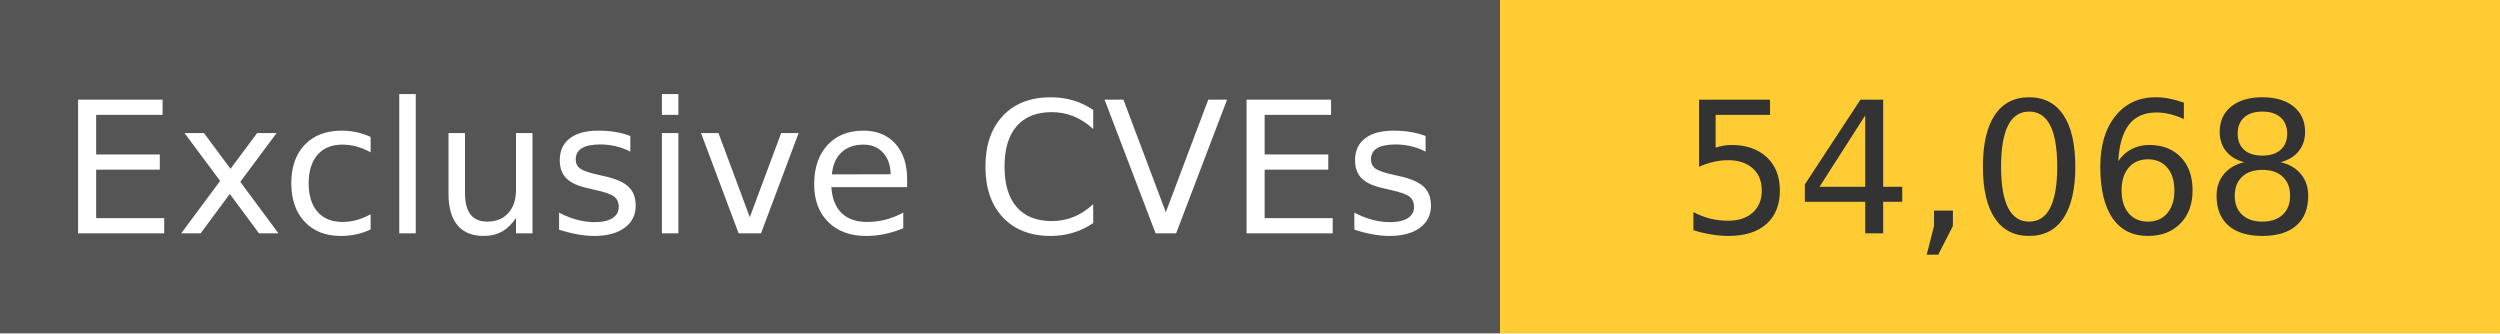
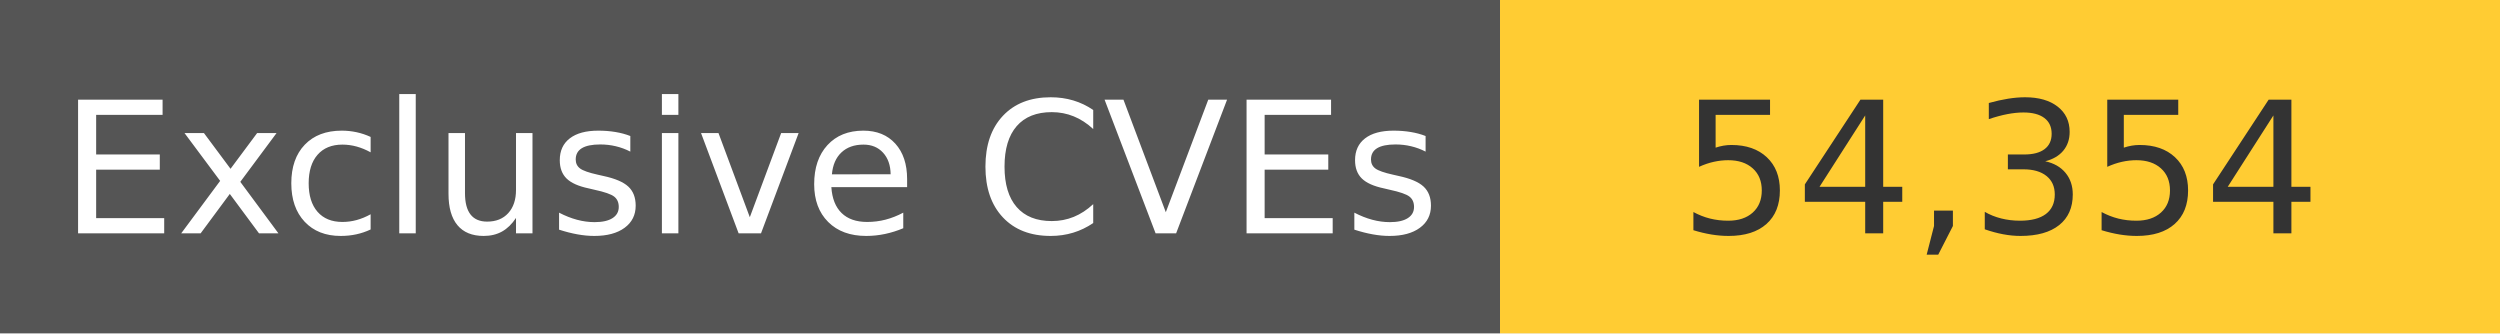
<svg xmlns="http://www.w3.org/2000/svg" width="150" height="20" role="img">
  <linearGradient id="s" x2="0" y2="100%">
    <stop offset="0" stop-color="#bbb" stop-opacity=".1" />
    <stop offset="1" stop-opacity=".1" />
  </linearGradient>
  <g>
    <rect width="90" height="20" fill="#555" />
    <rect x="90" width="267" height="20" fill="#ffcc33" />
  </g>
  <g fill="#fff" text-anchor="middle" font-family="Verdana,Geneva,DejaVu Sans,sans-serif" text-rendering="geometricPrecision" font-size="110">
    <text x="450" y="140" transform="scale(.1)" fill="#fff">
            Exclusive CVEs
        </text>
    <text x="1200" y="140" transform="scale(.1)" fill="#333">
-             54,068
+             54,354
        </text>
  </g>
</svg>
